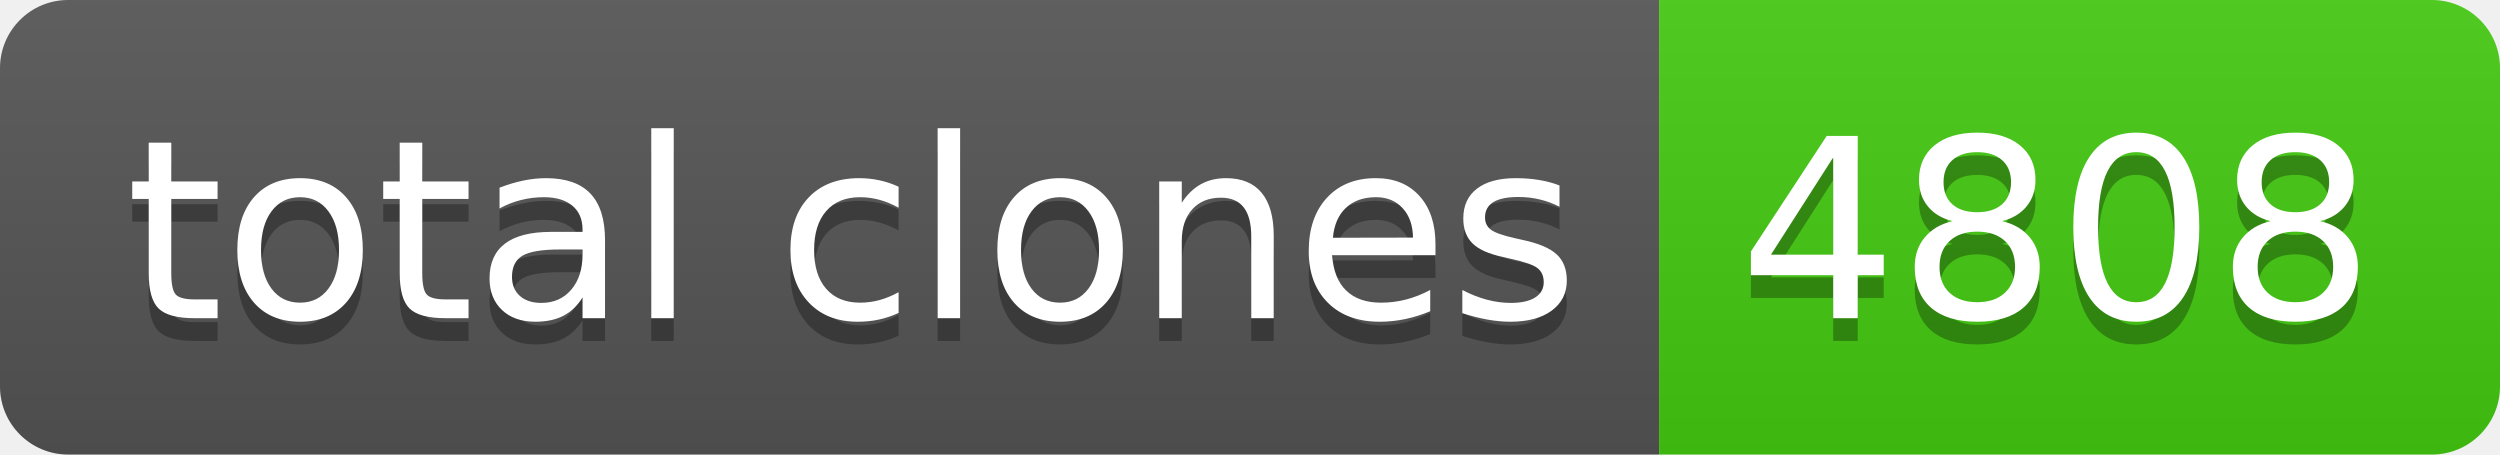
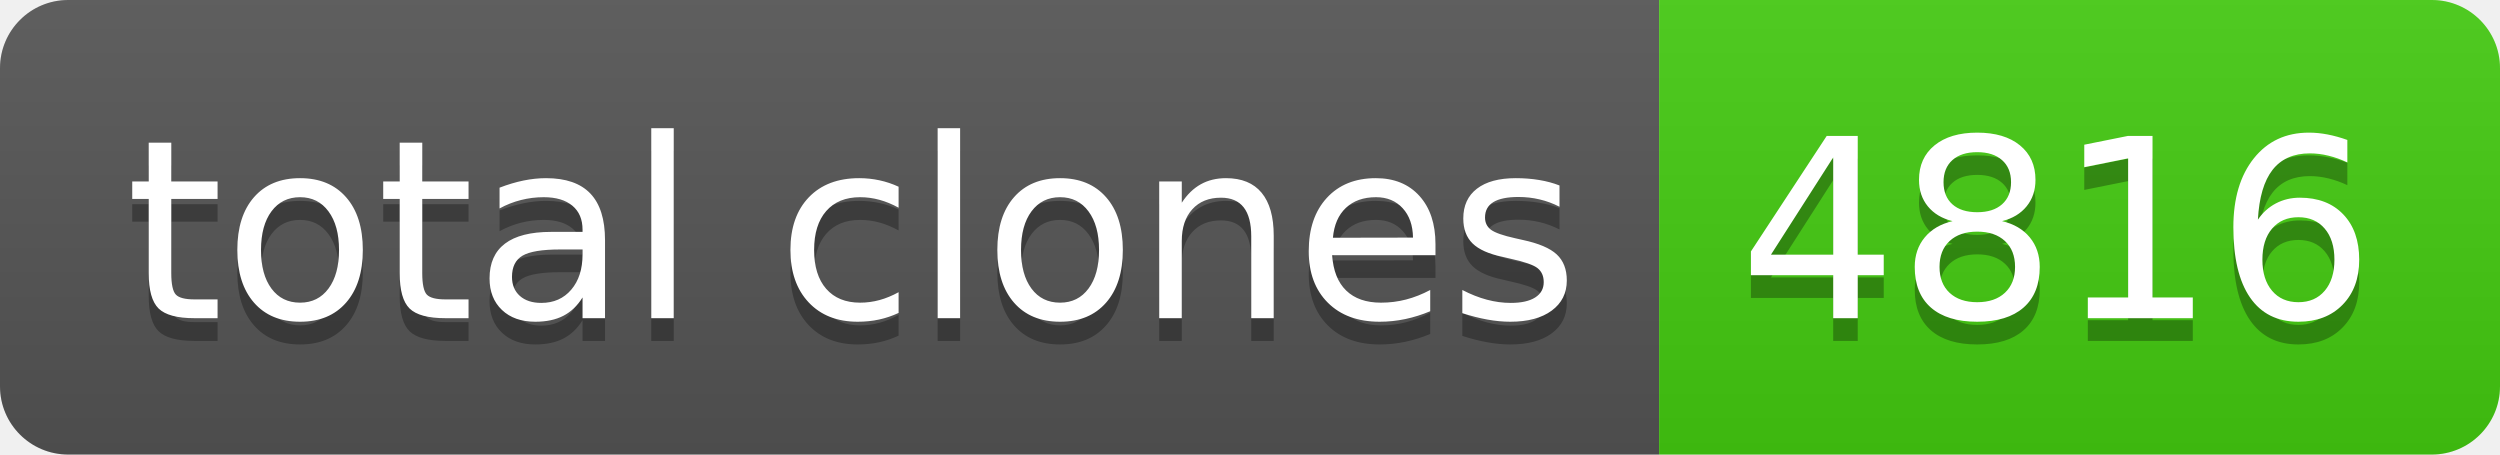
- <svg xmlns="http://www.w3.org/2000/svg" width="110" height="20" role="img" aria-label="total clones: 4808">
+ <svg xmlns="http://www.w3.org/2000/svg" width="110" height="20" role="img" aria-label="total clones: 4816">
  <linearGradient id="s" x2="0" y2="100%">
    <stop offset="0" stop-color="#bbb" stop-opacity=".1" />
    <stop offset="1" stop-opacity=".1" />
  </linearGradient>
  <clipPath id="r">
    <rect width="110" height="20" rx="3" fill="#fff" />
  </clipPath>
  <g clip-path="url(#r)">
    <rect width="73" height="20" fill="#555" />
    <rect x="73" width="37" height="20" fill="#4c1" />
    <rect width="110" height="20" fill="url(#s)" />
  </g>
  <g fill="#fff" text-anchor="middle" font-family="Verdana,Geneva,DejaVu Sans,sans-serif" text-rendering="geometricPrecision" font-size="110">
    <text aria-hidden="true" x="375" y="150" fill="#010101" fill-opacity=".3" transform="scale(.1)" textLength="630">total clones</text>
    <text x="375" y="140" transform="scale(.1)" fill="#fff" textLength="630">total clones</text>
-     <text aria-hidden="true" x="905" y="150" fill="#010101" fill-opacity=".3" transform="scale(.1)" textLength="270">4808</text>
-     <text x="905" y="140" transform="scale(.1)" fill="#fff" textLength="270">4808</text>
+     <text aria-hidden="true" x="905" y="150" fill="#010101" fill-opacity=".3" transform="scale(.1)" textLength="270">4816</text>
+     <text x="905" y="140" transform="scale(.1)" fill="#fff" textLength="270">4816</text>
  </g>
</svg>
